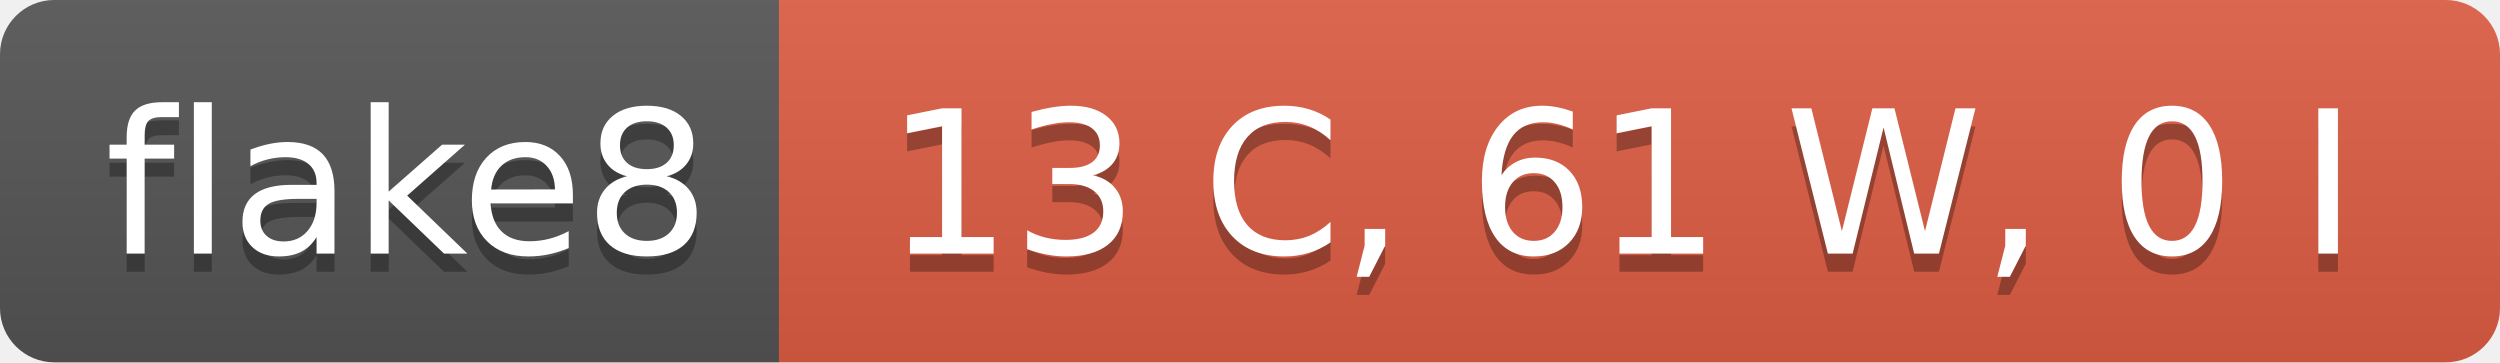
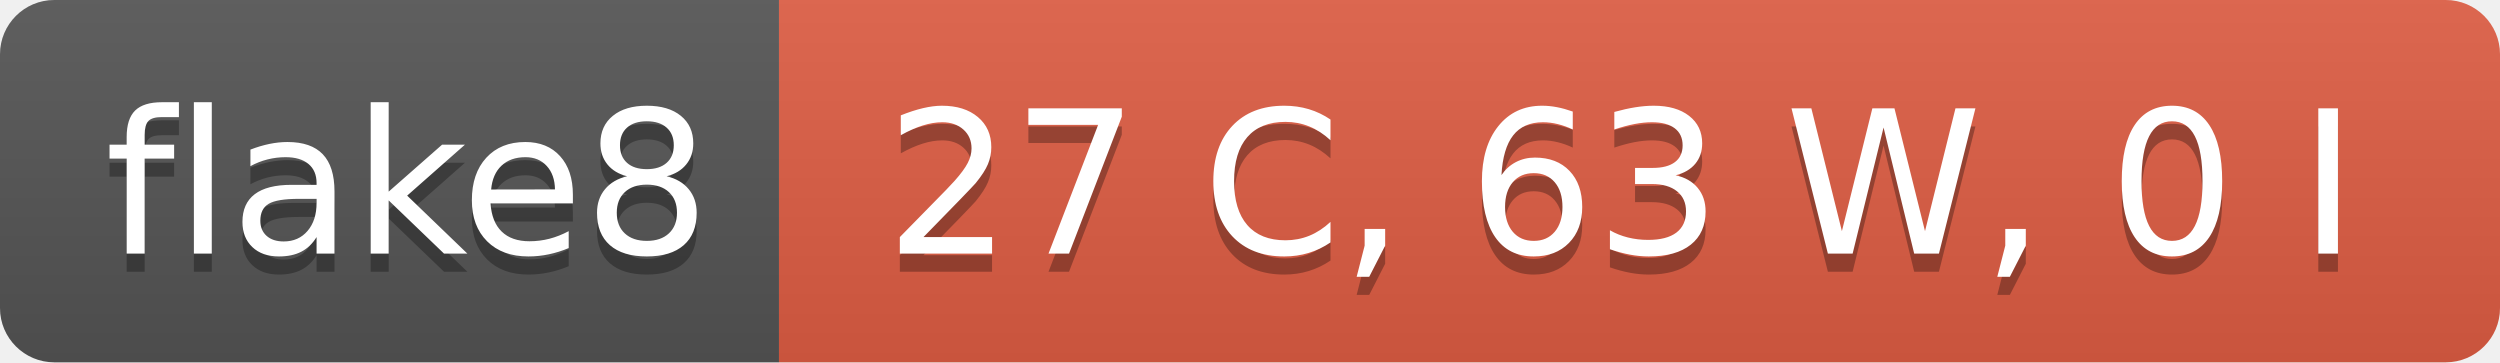
- <svg xmlns="http://www.w3.org/2000/svg" width="138" height="20" role="img" aria-label="flake8: 13 C, 61 W, 0 I">
+ <svg xmlns="http://www.w3.org/2000/svg" width="138" height="20" role="img" aria-label="flake8: 27 C, 63 W, 0 I">
  <linearGradient id="s" x2="0" y2="100%">
    <stop offset="0" stop-color="#bbb" stop-opacity=".1" />
    <stop offset="1" stop-opacity=".1" />
  </linearGradient>
  <clipPath id="r">
    <rect width="138" height="20" rx="3" fill="#fff" />
  </clipPath>
  <g clip-path="url(#r)">
    <rect width="43" height="20" fill="#555" />
    <rect x="43" width="95" height="20" fill="#e05d44" />
    <rect width="138" height="20" fill="url(#s)" />
  </g>
  <g fill="#fff" text-anchor="middle" font-family="Verdana,Geneva,DejaVu Sans,sans-serif" text-rendering="geometricPrecision" font-size="110">
    <text aria-hidden="true" x="225" y="150" fill="#010101" fill-opacity=".3" transform="scale(.1)" textLength="330">flake8</text>
    <text x="225" y="140" transform="scale(.1)" fill="#fff" textLength="330">flake8</text>
-     <text aria-hidden="true" x="895" y="150" fill="#010101" fill-opacity=".3" transform="scale(.1)" textLength="850">13 C, 61 W, 0 I</text>
-     <text x="895" y="140" transform="scale(.1)" fill="#fff" textLength="850">13 C, 61 W, 0 I</text>
+     <text aria-hidden="true" x="895" y="150" fill="#010101" fill-opacity=".3" transform="scale(.1)" textLength="850">27 C, 63 W, 0 I</text>
+     <text x="895" y="140" transform="scale(.1)" fill="#fff" textLength="850">27 C, 63 W, 0 I</text>
  </g>
</svg>
